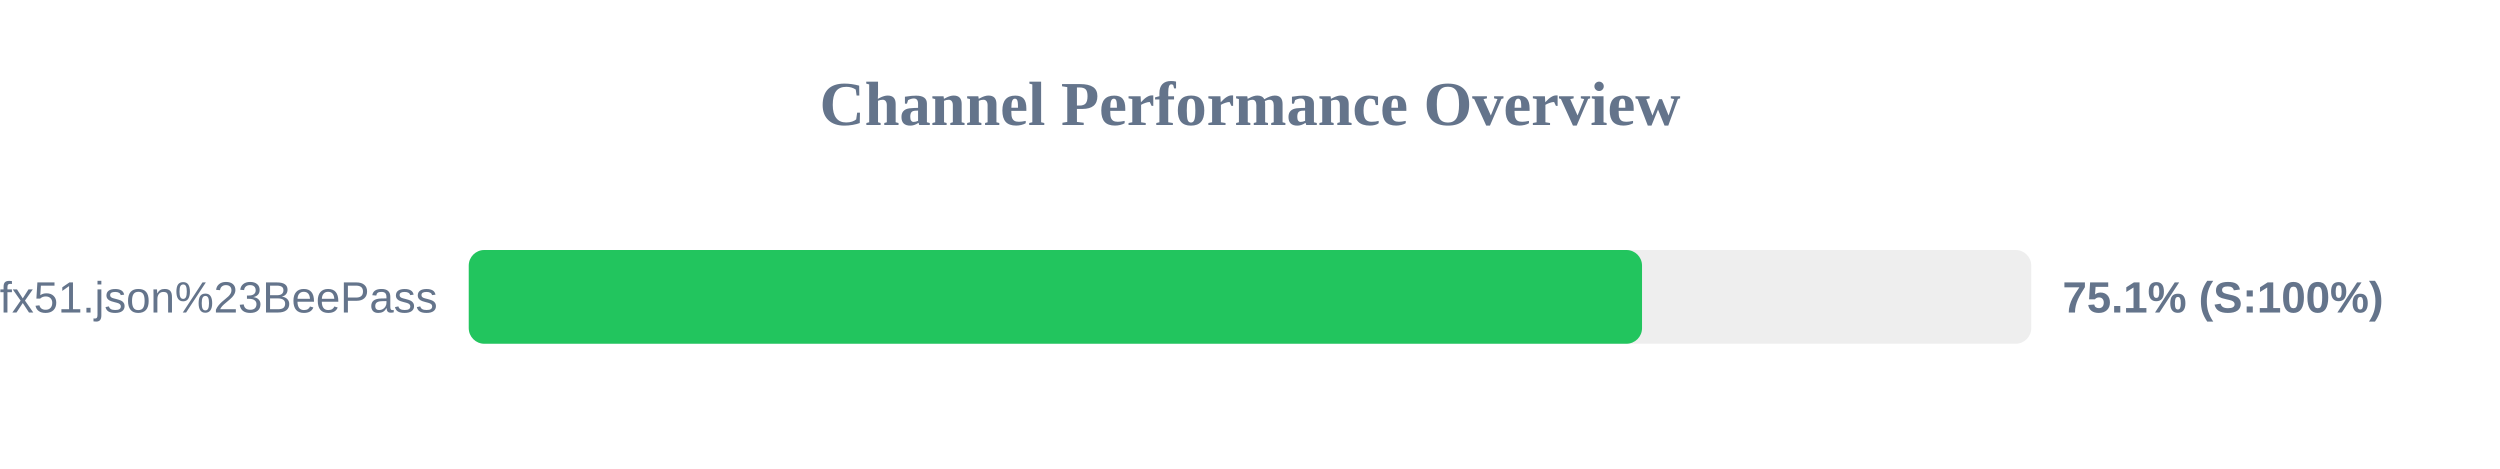
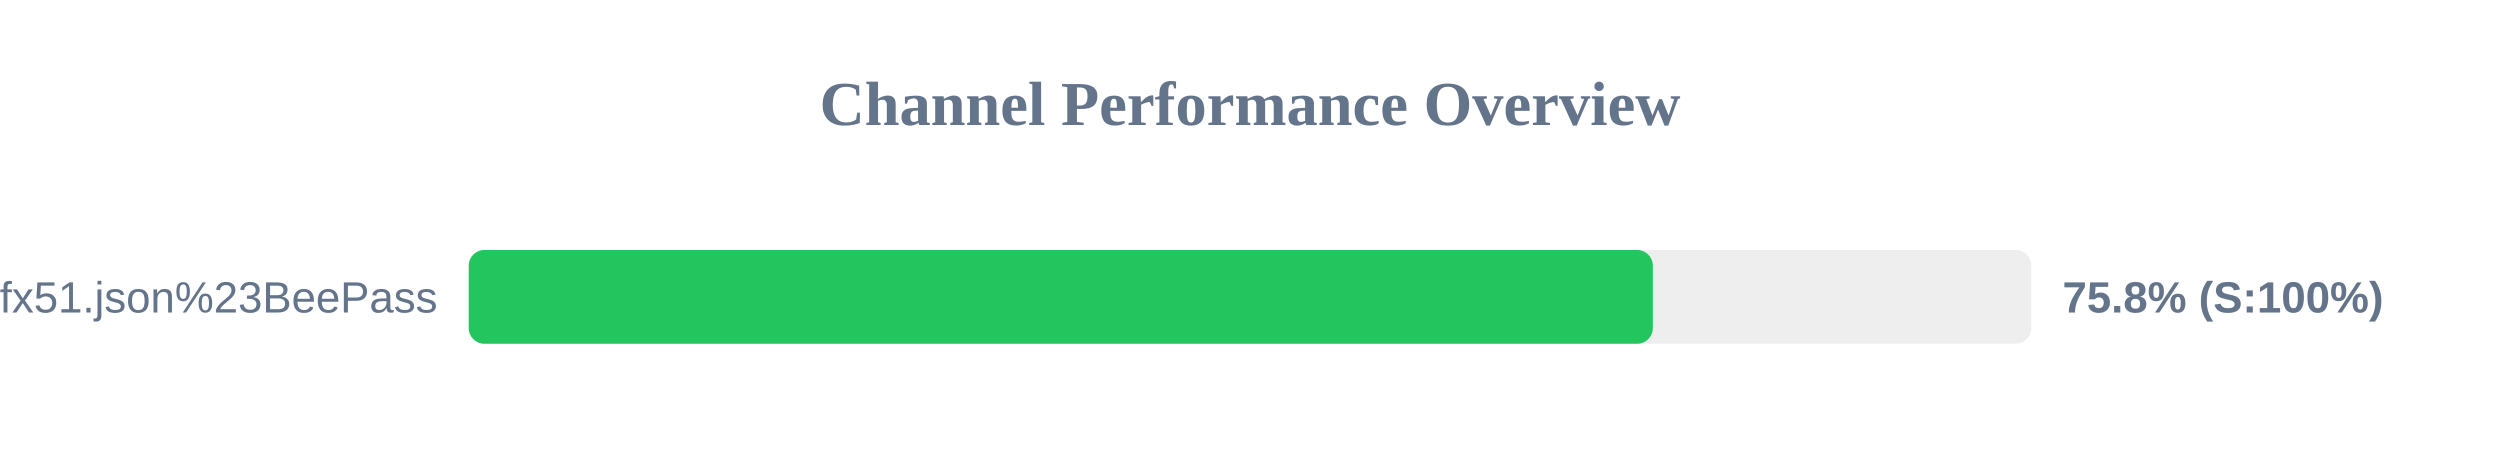
<svg xmlns="http://www.w3.org/2000/svg" width="800" height="150" version="1.1">
  <style>
        .row { font: 14px Arial; fill: #64748b; }
        .score { font: bold 14px Arial; fill: #64748b; }
    </style>
  <text x="400" y="40" text-anchor="middle" font-size="20px" font-weight="bold" fill="#64748b">Channel Performance Overview</text>
  <rect x="150" y="80" width="500" height="30" fill="#eee" rx="5" />
-   <rect x="150" y="80" width="375.45" height="30" fill="#22c55e" rx="5" />
+   <rect x="150" y="80" width="378.9" height="30" fill="#22c55e" rx="5" />
  <text x="140" y="100" text-anchor="end" class="row">sub?s=ssconf%3A%2F%2Fs3.amazonaws.com%2Fbeedynconprd%2Fzf38bv6oxi1nv3wfkpmxyfl8yj5fargza3foantoalu16vznl0ckxx7bgf1ufx51.json%23BeePass</text>
-   <text x="660" y="100" text-anchor="start" class="score">75.1% (S:100%)</text>
+   <text x="660" y="100" text-anchor="start" class="score">75.8% (S:100%)</text>
</svg>
